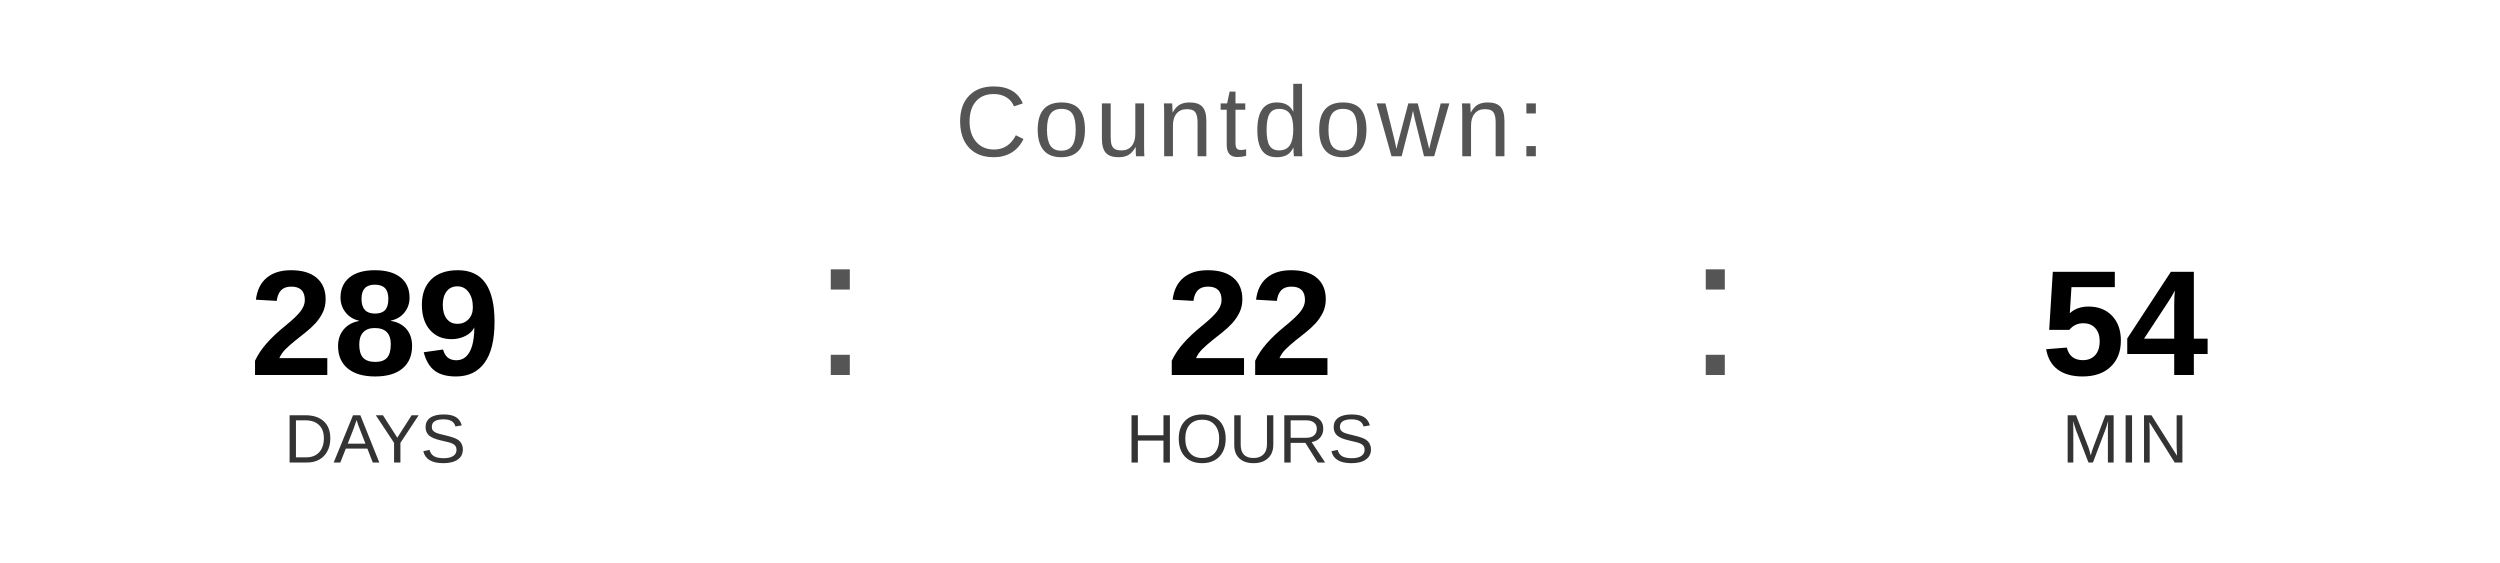
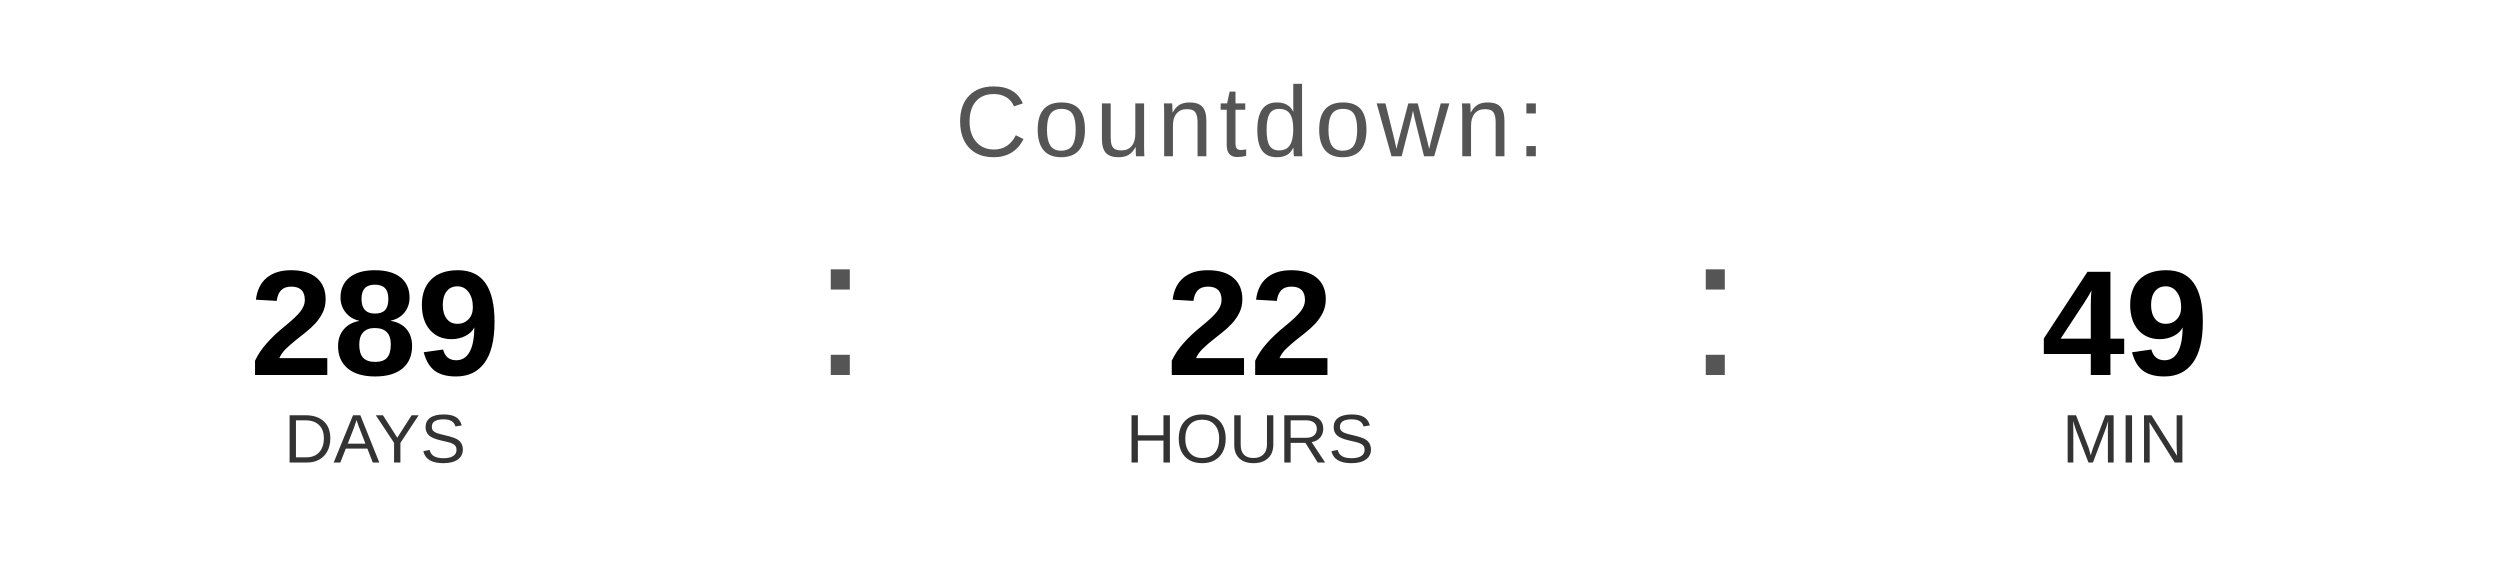
<svg xmlns="http://www.w3.org/2000/svg" width="400" height="90" viewBox="0 0 400 90">
  <text x="200" y="25" font-family="Arial, Helvetica, sans-serif" font-size="16" fill="#555555" text-anchor="middle" letter-spacing="1">
    Countdown:
  </text>
  <text x="60" y="60" font-family="Arial, Helvetica, sans-serif" font-size="24" font-weight="bold" fill="#000000" text-anchor="middle">289</text>
  <text x="60" y="74" font-family="Arial, Helvetica, sans-serif" font-size="11" fill="#333333" text-anchor="middle">DAYS</text>
  <text x="130" y="60" font-family="Arial, sans-serif" font-size="32" fill="#555555">:</text>
  <text x="200" y="60" font-family="Arial, Helvetica, sans-serif" font-size="24" font-weight="bold" fill="#000000" text-anchor="middle">22</text>
  <text x="200" y="74" font-family="Arial, Helvetica, sans-serif" font-size="11" fill="#333333" text-anchor="middle">HOURS</text>
  <text x="270" y="60" font-family="Arial, sans-serif" font-size="32" fill="#555555">:</text>
-   <text x="340" y="60" font-family="Arial, Helvetica, sans-serif" font-size="24" font-weight="bold" fill="#000000" text-anchor="middle">54</text>
+   <text x="340" y="60" font-family="Arial, Helvetica, sans-serif" font-size="24" font-weight="bold" fill="#000000" text-anchor="middle">49</text>
  <text x="340" y="74" font-family="Arial, Helvetica, sans-serif" font-size="11" fill="#333333" text-anchor="middle">MIN</text>
</svg>
